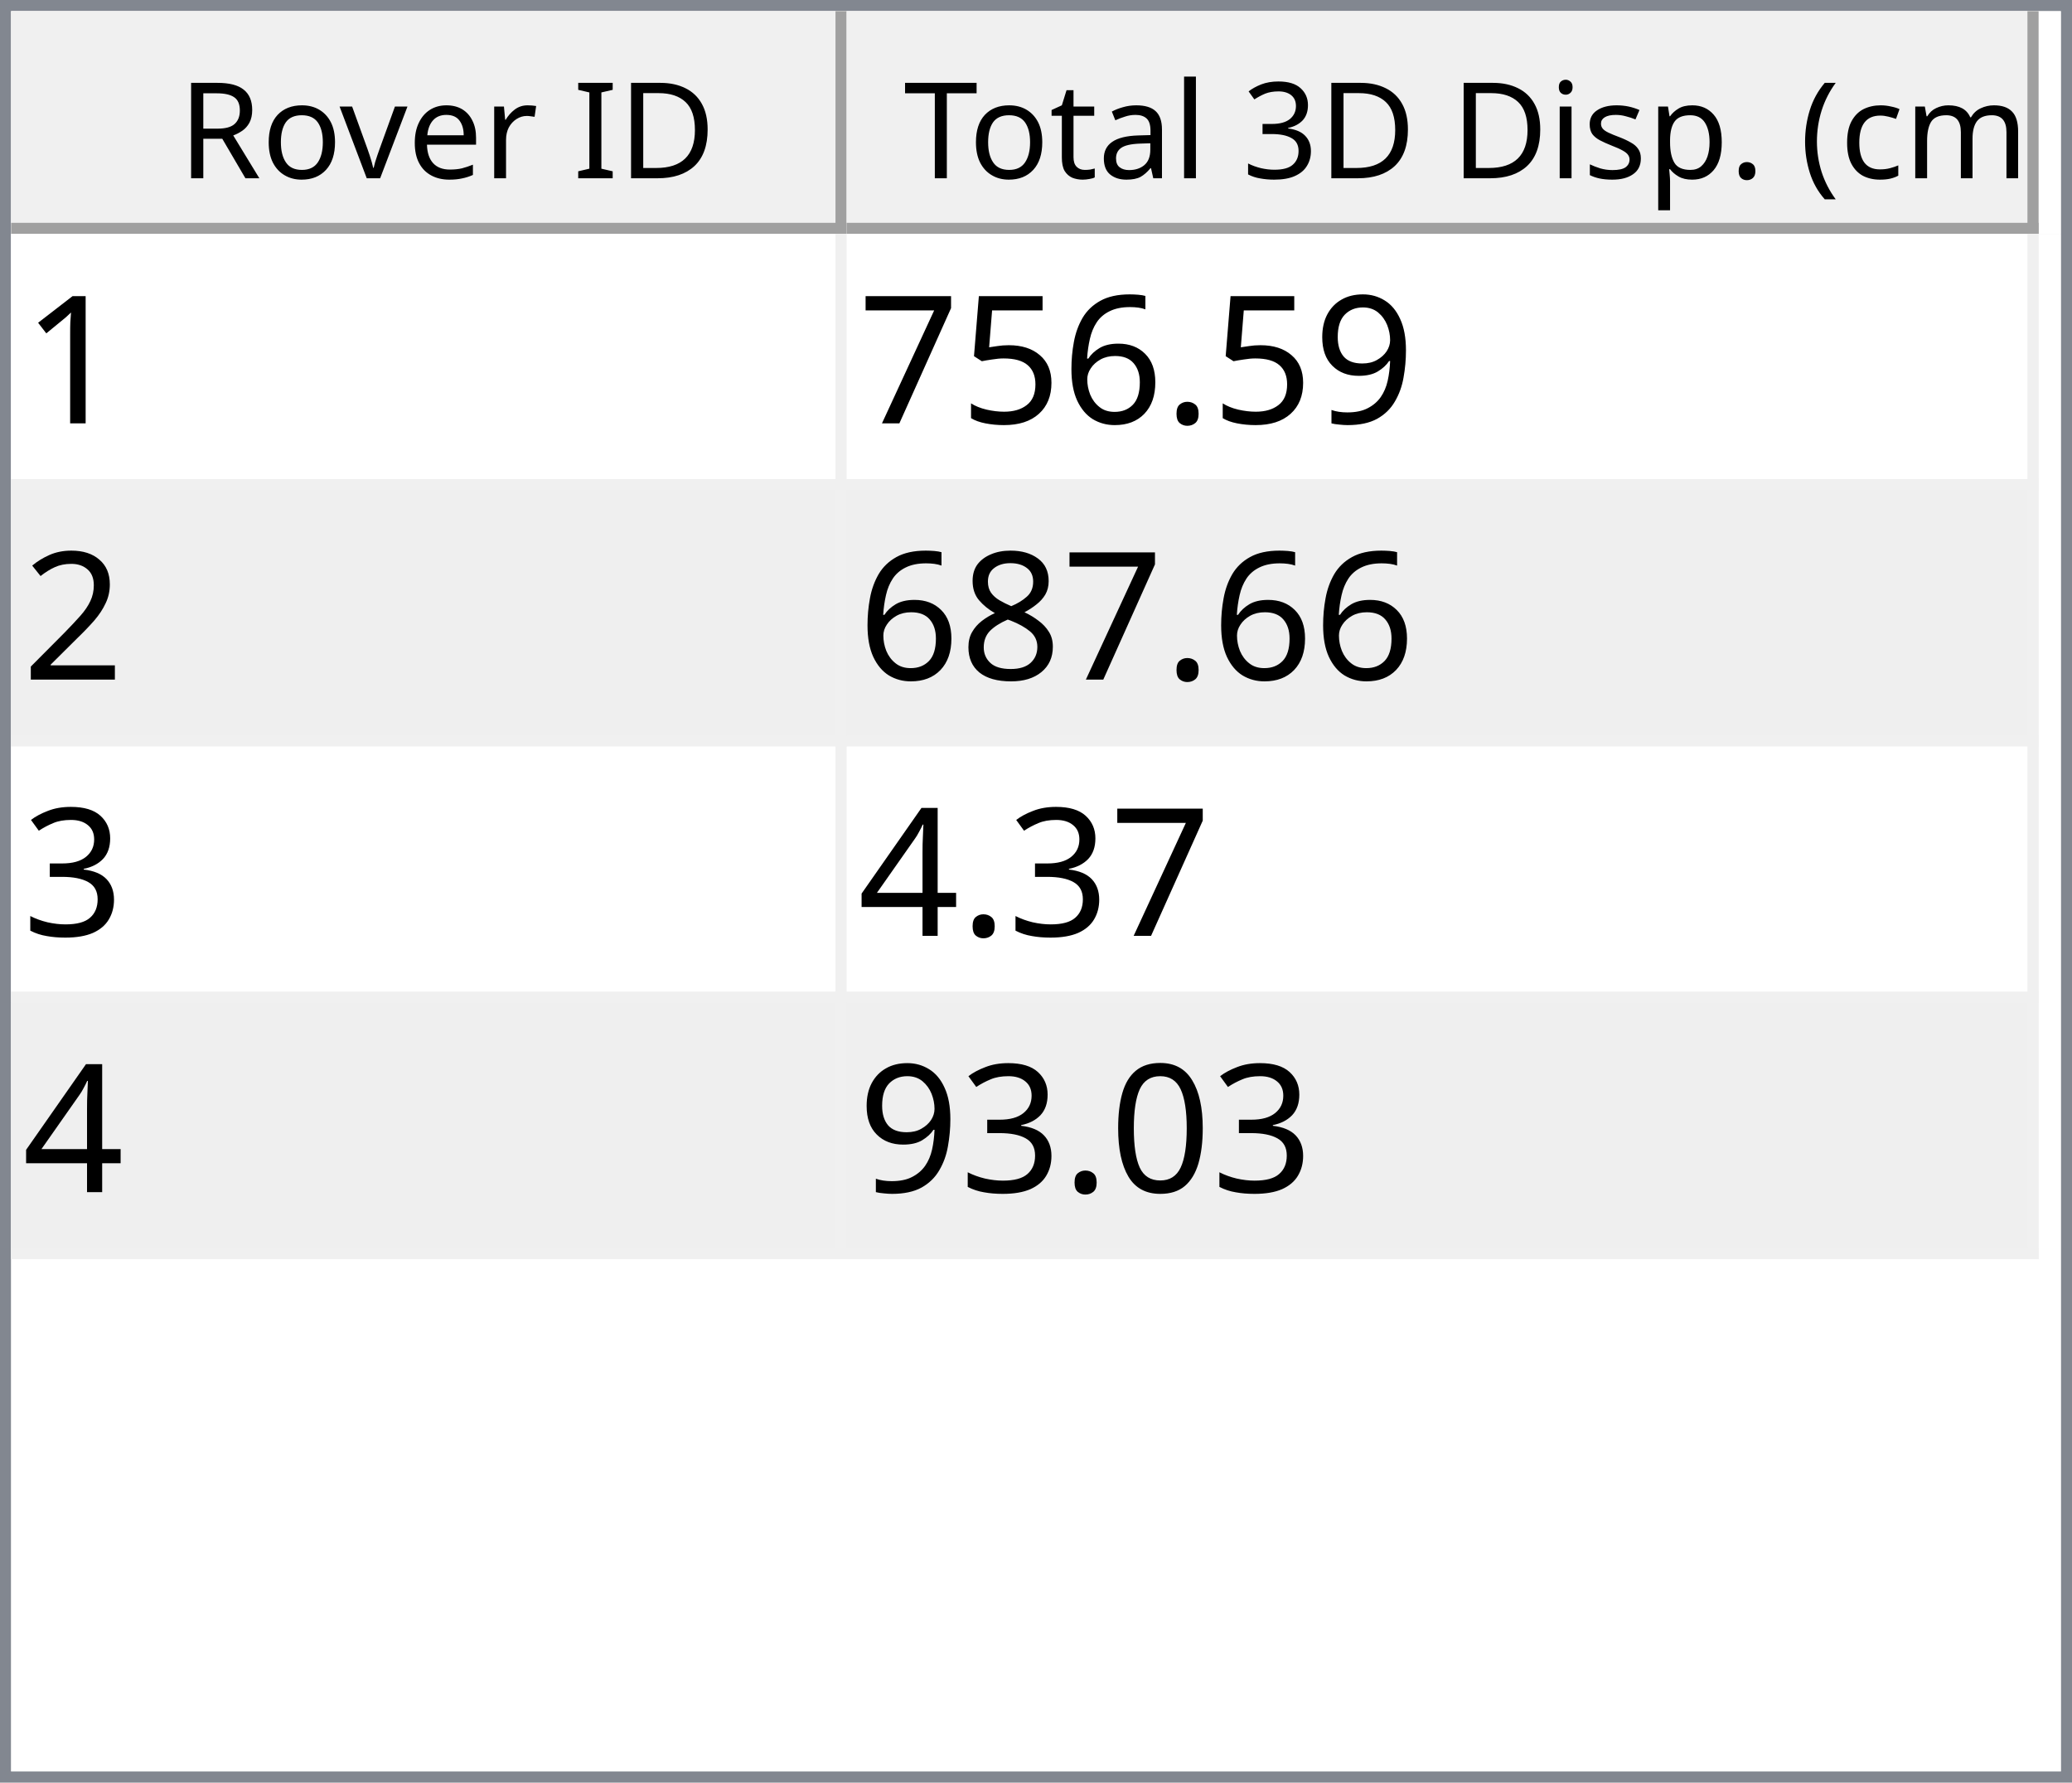
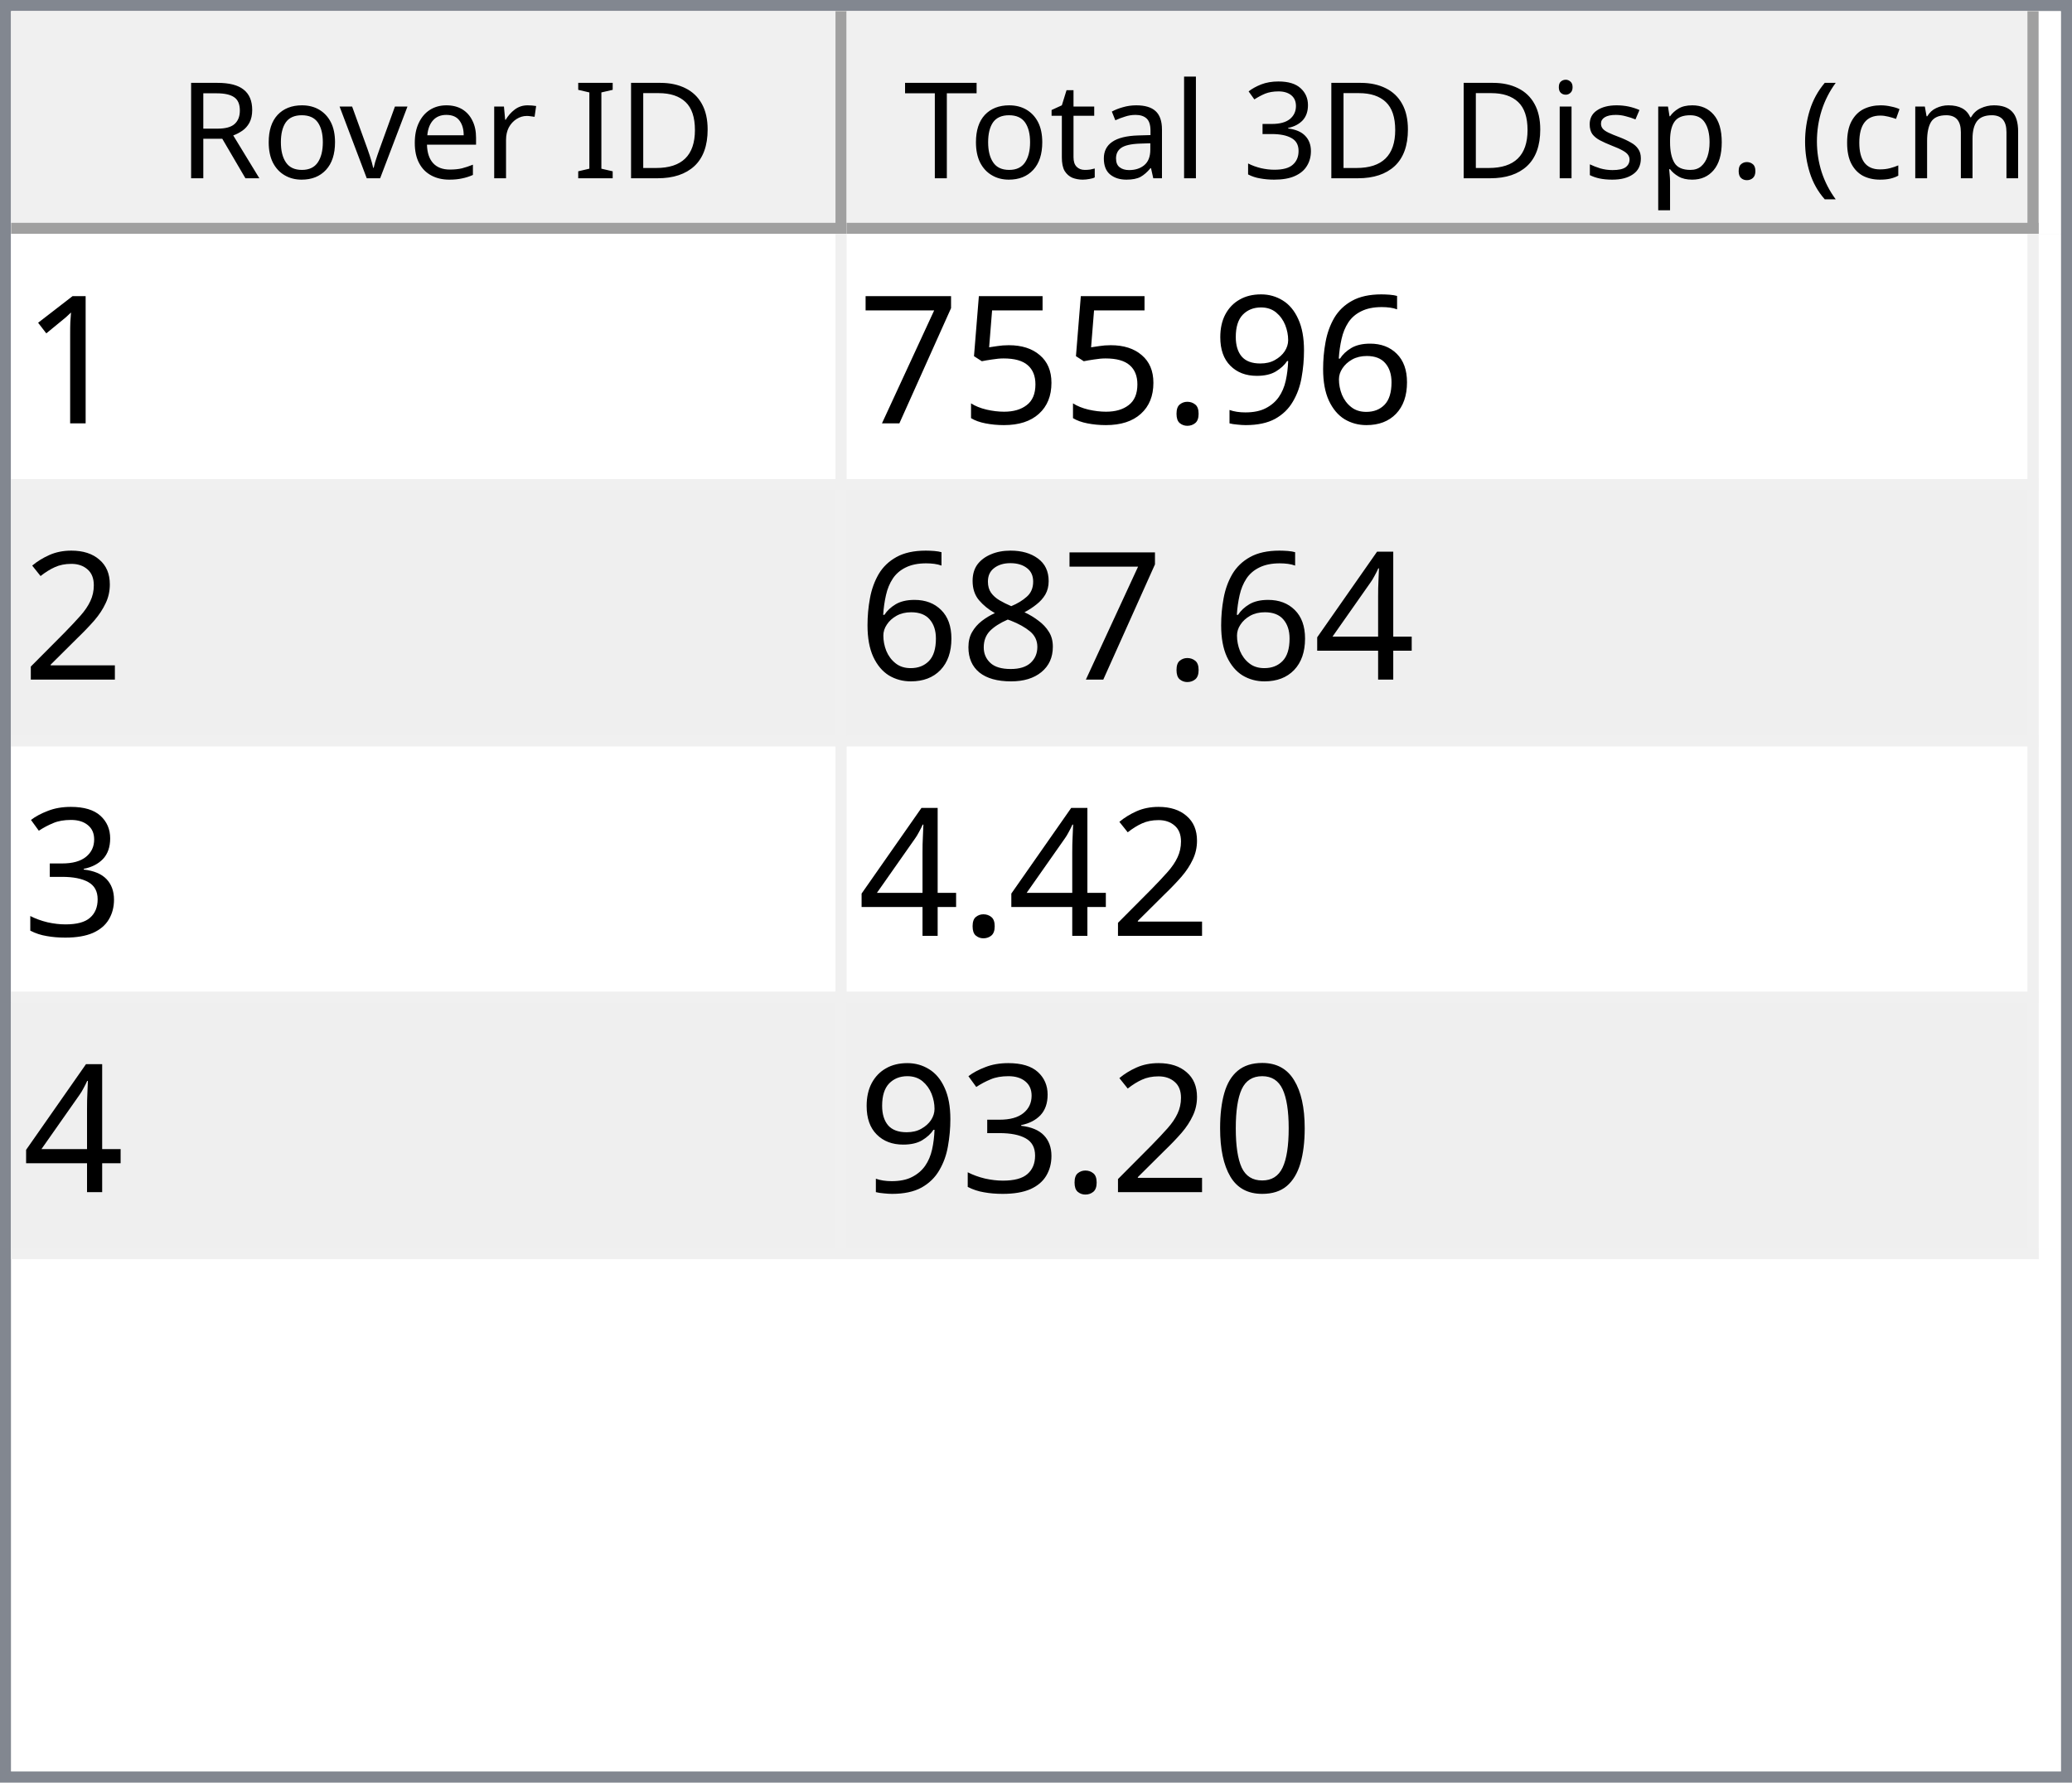
<svg xmlns="http://www.w3.org/2000/svg" style="fill-opacity:1; color-rendering:auto; color-interpolation:auto; text-rendering:auto; stroke:black; stroke-linecap:square; stroke-miterlimit:10; shape-rendering:auto; stroke-opacity:1; fill:black; stroke-dasharray:none; font-weight:normal; stroke-width:1; font-family:'Dialog'; font-style:normal; stroke-linejoin:miter; font-size:12px; stroke-dashoffset:0; image-rendering:auto;" width="186" height="160">
  <defs id="genericDefs" />
  <g>
    <defs id="defs1">
      <clipPath clipPathUnits="userSpaceOnUse" id="clipPath1">
        <path d="M0 0 L186 0 L186 160 L0 160 L0 0 Z" />
      </clipPath>
      <clipPath clipPathUnits="userSpaceOnUse" id="clipPath2">
        <path d="M0 0 L0 160 L186 160 L186 0 Z" />
      </clipPath>
      <clipPath clipPathUnits="userSpaceOnUse" id="clipPath3">
        <path d="M0 0 L0 20 L184 20 L184 0 Z" />
      </clipPath>
      <clipPath clipPathUnits="userSpaceOnUse" id="clipPath4">
        <path d="M0 0 L0 20 L75 20 L75 0 Z" />
      </clipPath>
      <clipPath clipPathUnits="userSpaceOnUse" id="clipPath5">
        <path d="M1 1 L1 19 L74 19 L74 1 Z" />
      </clipPath>
      <clipPath clipPathUnits="userSpaceOnUse" id="clipPath6">
        <path d="M0 0 L0 18 L73 18 L73 0 Z" />
      </clipPath>
      <clipPath clipPathUnits="userSpaceOnUse" id="clipPath7">
        <path d="M-0.5 -0.5 L-0.5 19.5 L74.5 19.5 L74.5 -0.5 Z" />
      </clipPath>
      <clipPath clipPathUnits="userSpaceOnUse" id="clipPath8">
        <path d="M0 0 L0 20 L107 20 L107 0 Z" />
      </clipPath>
      <clipPath clipPathUnits="userSpaceOnUse" id="clipPath9">
        <path d="M1 1 L1 19 L106 19 L106 1 Z" />
      </clipPath>
      <clipPath clipPathUnits="userSpaceOnUse" id="clipPath10">
        <path d="M0 0 L0 18 L105 18 L105 0 Z" />
      </clipPath>
      <clipPath clipPathUnits="userSpaceOnUse" id="clipPath11">
        <path d="M-0.5 -0.5 L-0.5 19.5 L106.5 19.5 L106.5 -0.5 Z" />
      </clipPath>
      <clipPath clipPathUnits="userSpaceOnUse" id="clipPath12">
        <path d="M0 0 L0 138 L184 138 L184 0 Z" />
      </clipPath>
      <clipPath clipPathUnits="userSpaceOnUse" id="clipPath13">
        <path d="M0 0 L0 92 L182 92 L182 0 Z" />
      </clipPath>
      <clipPath clipPathUnits="userSpaceOnUse" id="clipPath14">
        <path d="M-0.5 -0.5 L-0.5 91.5 L181.5 91.5 L181.5 -0.5 Z" />
      </clipPath>
      <clipPath clipPathUnits="userSpaceOnUse" id="clipPath15">
        <path d="M0 0 L0 22 L74 22 L74 0 Z" />
      </clipPath>
      <clipPath clipPathUnits="userSpaceOnUse" id="clipPath16">
        <path d="M0 0 L0 22 L106 22 L106 0 Z" />
      </clipPath>
      <font horiz-adv-x="64.551" id="font1">
        <font-face ascent="107.91" descent="25.098" units-per-em="100" style="font-style:normal; font-family:Segoe UI; font-weight:normal;" />
        <missing-glyph horiz-adv-x="64.551" d="M8.109 0 L8.109 68.266 L56.453 68.266 L56.453 0 L8.109 0 ZM15.328 7.234 L49.219 7.234 L49.219 61.031 L15.328 61.031 L15.328 7.234 Z" />
        <glyph unicode="D" horiz-adv-x="70.117" d="M9.188 0 L9.188 70.016 L28.516 70.016 Q65.531 70.016 65.531 35.891 Q65.531 19.672 55.25 9.836 Q44.969 0 27.734 0 L9.188 0 ZM17.391 62.594 L17.391 7.422 L27.828 7.422 Q41.609 7.422 49.273 14.797 Q56.938 22.172 56.938 35.688 Q56.938 62.594 28.328 62.594 L17.391 62.594 Z" />
        <glyph unicode="I" horiz-adv-x="26.611" d="M17.391 0 L9.188 0 L9.188 70.016 L17.391 70.016 L17.391 0 Z" />
        <glyph unicode=" " horiz-adv-x="27.393" d="" />
        <glyph unicode="r" horiz-adv-x="34.766" d="M34.188 41.891 Q32.078 43.5 28.125 43.5 Q23 43.5 19.555 38.672 Q16.109 33.844 16.109 25.484 L16.109 0 L8.109 0 L8.109 50 L16.109 50 L16.109 39.703 L16.312 39.703 Q18.016 44.969 21.531 47.922 Q25.047 50.875 29.391 50.875 Q32.516 50.875 34.188 50.203 L34.188 41.891 Z" />
        <glyph unicode="e" horiz-adv-x="52.295" d="M48.297 23 L12.984 23 Q13.188 14.656 17.484 10.109 Q21.781 5.562 29.297 5.562 Q37.75 5.562 44.828 11.141 L44.828 3.609 Q38.234 -1.172 27.391 -1.172 Q16.797 -1.172 10.742 5.641 Q4.688 12.453 4.688 24.812 Q4.688 36.469 11.305 43.82 Q17.922 51.172 27.734 51.172 Q37.547 51.172 42.922 44.828 Q48.297 38.484 48.297 27.203 L48.297 23 ZM40.094 29.781 Q40.047 36.719 36.75 40.578 Q33.453 44.438 27.594 44.438 Q21.922 44.438 17.969 40.383 Q14.016 36.328 13.094 29.781 L40.094 29.781 Z" />
        <glyph unicode="v" horiz-adv-x="47.9" d="M47.406 50 L27.484 0 L19.625 0 L0.688 50 L9.469 50 L22.172 13.672 Q23.578 9.672 23.922 6.688 L24.125 6.688 Q24.609 10.453 25.688 13.484 L38.969 50 L47.406 50 Z" />
        <glyph unicode="o" horiz-adv-x="58.594" d="M29 -1.172 Q17.922 -1.172 11.305 5.836 Q4.688 12.844 4.688 24.422 Q4.688 37.016 11.57 44.094 Q18.453 51.172 30.172 51.172 Q41.359 51.172 47.633 44.289 Q53.906 37.406 53.906 25.203 Q53.906 13.234 47.141 6.031 Q40.375 -1.172 29 -1.172 ZM29.594 44.438 Q21.875 44.438 17.383 39.188 Q12.891 33.938 12.891 24.703 Q12.891 15.828 17.43 10.695 Q21.969 5.562 29.594 5.562 Q37.359 5.562 41.531 10.594 Q45.703 15.625 45.703 24.906 Q45.703 34.281 41.531 39.359 Q37.359 44.438 29.594 44.438 Z" />
        <glyph unicode="R" horiz-adv-x="59.814" d="M59.375 0 L49.609 0 L37.891 19.625 Q36.281 22.359 34.766 24.289 Q33.25 26.219 31.664 27.438 Q30.078 28.656 28.25 29.219 Q26.422 29.781 24.125 29.781 L17.391 29.781 L17.391 0 L9.188 0 L9.188 70.016 L30.078 70.016 Q34.672 70.016 38.555 68.867 Q42.438 67.719 45.289 65.375 Q48.141 63.031 49.758 59.547 Q51.375 56.062 51.375 51.375 Q51.375 47.703 50.273 44.656 Q49.172 41.609 47.148 39.211 Q45.125 36.812 42.266 35.133 Q39.406 33.453 35.844 32.516 L35.844 32.328 Q37.594 31.547 38.891 30.547 Q40.188 29.547 41.359 28.18 Q42.531 26.812 43.68 25.078 Q44.828 23.344 46.234 21.047 L59.375 0 ZM17.391 62.594 L17.391 37.203 L28.516 37.203 Q31.594 37.203 34.203 38.133 Q36.812 39.062 38.719 40.797 Q40.625 42.531 41.703 45.047 Q42.781 47.562 42.781 50.688 Q42.781 56.297 39.141 59.445 Q35.5 62.594 28.609 62.594 L17.391 62.594 Z" />
        <glyph unicode=")" horiz-adv-x="30.176" d="M8.297 -15.922 L1.172 -15.922 Q16.406 2.344 16.406 26.812 Q16.406 51.469 1.078 70.016 L8.297 70.016 Q23.531 52.156 23.531 26.703 Q23.531 1.375 8.297 -15.922 Z" />
        <glyph unicode="m" horiz-adv-x="86.133" d="M79.109 0 L71.094 0 L71.094 28.719 Q71.094 37.016 68.531 40.727 Q65.969 44.438 59.906 44.438 Q54.781 44.438 51.195 39.75 Q47.609 35.062 47.609 28.516 L47.609 0 L39.594 0 L39.594 29.688 Q39.594 44.438 28.219 44.438 Q22.953 44.438 19.531 40.016 Q16.109 35.594 16.109 28.516 L16.109 0 L8.109 0 L8.109 50 L16.109 50 L16.109 42.094 L16.312 42.094 Q21.625 51.172 31.844 51.172 Q36.969 51.172 40.773 48.312 Q44.578 45.453 46 40.828 Q51.562 51.172 62.594 51.172 Q79.109 51.172 79.109 30.812 L79.109 0 Z" />
        <glyph unicode="c" horiz-adv-x="46.191" d="M42.188 2.297 Q36.422 -1.172 28.516 -1.172 Q17.828 -1.172 11.258 5.789 Q4.688 12.75 4.688 23.828 Q4.688 36.188 11.766 43.68 Q18.844 51.172 30.672 51.172 Q37.25 51.172 42.281 48.734 L42.281 40.531 Q36.719 44.438 30.375 44.438 Q22.703 44.438 17.797 38.945 Q12.891 33.453 12.891 24.516 Q12.891 15.719 17.508 10.641 Q22.125 5.562 29.891 5.562 Q36.422 5.562 42.188 9.906 L42.188 2.297 Z" />
        <glyph unicode="(" horiz-adv-x="30.176" d="M29.109 -15.922 L21.969 -15.922 Q6.844 1.375 6.844 26.703 Q6.844 52.156 21.969 70.016 L29.203 70.016 Q13.875 51.469 13.875 26.812 Q13.875 2.344 29.109 -15.922 Z" />
        <glyph unicode="." horiz-adv-x="21.68" d="M10.891 -1.078 Q8.641 -1.078 7.055 0.539 Q5.469 2.156 5.469 4.391 Q5.469 6.641 7.055 8.273 Q8.641 9.906 10.891 9.906 Q13.188 9.906 14.797 8.273 Q16.406 6.641 16.406 4.391 Q16.406 2.156 14.797 0.539 Q13.188 -1.078 10.891 -1.078 Z" />
        <glyph unicode="p" horiz-adv-x="58.789" d="M16.312 7.234 L16.109 7.234 L16.109 -23 L8.109 -23 L8.109 50 L16.109 50 L16.109 41.219 L16.312 41.219 Q22.219 51.172 33.594 51.172 Q43.266 51.172 48.688 44.461 Q54.109 37.75 54.109 26.469 Q54.109 13.922 48 6.375 Q41.891 -1.172 31.297 -1.172 Q21.578 -1.172 16.312 7.234 ZM16.109 27.391 L16.109 20.406 Q16.109 14.203 20.141 9.883 Q24.172 5.562 30.375 5.562 Q37.641 5.562 41.773 11.133 Q45.906 16.703 45.906 26.609 Q45.906 34.969 42.047 39.703 Q38.188 44.438 31.594 44.438 Q24.609 44.438 20.359 39.578 Q16.109 34.719 16.109 27.391 Z" />
        <glyph unicode="s" horiz-adv-x="42.432" d="M5.078 1.812 L5.078 10.406 Q11.625 5.562 19.484 5.562 Q30.031 5.562 30.031 12.594 Q30.031 14.594 29.125 15.992 Q28.219 17.391 26.68 18.461 Q25.141 19.531 23.07 20.383 Q21 21.234 18.609 22.172 Q15.281 23.484 12.766 24.828 Q10.25 26.172 8.57 27.859 Q6.891 29.547 6.031 31.695 Q5.172 33.844 5.172 36.719 Q5.172 40.234 6.789 42.945 Q8.406 45.656 11.086 47.484 Q13.766 49.312 17.211 50.242 Q20.656 51.172 24.312 51.172 Q30.812 51.172 35.938 48.922 L35.938 40.828 Q30.422 44.438 23.25 44.438 Q21 44.438 19.195 43.922 Q17.391 43.406 16.094 42.477 Q14.797 41.547 14.086 40.258 Q13.375 38.969 13.375 37.406 Q13.375 35.453 14.086 34.133 Q14.797 32.812 16.164 31.789 Q17.531 30.766 19.484 29.938 Q21.438 29.109 23.922 28.125 Q27.25 26.859 29.883 25.516 Q32.516 24.172 34.375 22.484 Q36.234 20.797 37.234 18.602 Q38.234 16.406 38.234 13.375 Q38.234 9.672 36.602 6.938 Q34.969 4.203 32.234 2.398 Q29.5 0.594 25.93 -0.289 Q22.359 -1.172 18.453 -1.172 Q10.75 -1.172 5.078 1.812 Z" />
        <glyph unicode="i" horiz-adv-x="24.219" d="M12.203 62.703 Q10.062 62.703 8.547 64.164 Q7.031 65.625 7.031 67.875 Q7.031 70.125 8.547 71.609 Q10.062 73.094 12.203 73.094 Q14.406 73.094 15.945 71.609 Q17.484 70.125 17.484 67.875 Q17.484 65.719 15.945 64.211 Q14.406 62.703 12.203 62.703 ZM16.109 0 L8.109 0 L8.109 50 L16.109 50 L16.109 0 Z" />
        <glyph unicode="3" horiz-adv-x="53.906" d="M46.531 19.828 Q46.531 15.094 44.75 11.211 Q42.969 7.328 39.719 4.57 Q36.469 1.812 31.93 0.297 Q27.391 -1.219 21.922 -1.219 Q11.922 -1.219 6 2.594 L6 11.188 Q13.094 5.609 22.219 5.609 Q25.875 5.609 28.828 6.539 Q31.781 7.469 33.906 9.227 Q36.031 10.984 37.18 13.477 Q38.328 15.969 38.328 19.094 Q38.328 32.812 18.797 32.812 L12.984 32.812 L12.984 39.594 L18.5 39.594 Q35.797 39.594 35.797 52.484 Q35.797 64.406 22.609 64.406 Q15.188 64.406 8.688 59.422 L8.688 67.188 Q15.375 71.188 24.609 71.188 Q29 71.188 32.57 69.969 Q36.141 68.75 38.68 66.555 Q41.219 64.359 42.609 61.281 Q44 58.203 44 54.5 Q44 40.672 30.031 36.719 L30.031 36.531 Q33.594 36.141 36.625 34.797 Q39.656 33.453 41.852 31.305 Q44.047 29.156 45.289 26.25 Q46.531 23.344 46.531 19.828 Z" />
        <glyph unicode="l" horiz-adv-x="24.219" d="M16.109 0 L8.109 0 L8.109 74.031 L16.109 74.031 L16.109 0 Z" />
        <glyph unicode="a" horiz-adv-x="50.879" d="M43.891 0 L35.891 0 L35.891 7.812 L35.688 7.812 Q30.469 -1.172 20.312 -1.172 Q12.844 -1.172 8.617 2.781 Q4.391 6.734 4.391 13.281 Q4.391 27.297 20.906 29.594 L35.891 31.688 Q35.891 44.438 25.594 44.438 Q16.547 44.438 9.281 38.281 L9.281 46.484 Q16.656 51.172 26.266 51.172 Q43.891 51.172 43.891 32.516 L43.891 0 ZM35.891 25.297 L23.828 23.641 Q18.266 22.859 15.43 20.875 Q12.594 18.891 12.594 13.875 Q12.594 10.203 15.211 7.883 Q17.828 5.562 22.172 5.562 Q28.125 5.562 32.008 9.742 Q35.891 13.922 35.891 20.312 L35.891 25.297 Z" />
        <glyph unicode="t" horiz-adv-x="33.887" d="M31.297 0.484 Q28.469 -1.078 23.828 -1.078 Q10.688 -1.078 10.688 13.578 L10.688 43.172 L2.094 43.172 L2.094 50 L10.688 50 L10.688 62.203 L18.703 64.797 L18.703 50 L31.297 50 L31.297 43.172 L18.703 43.172 L18.703 14.984 Q18.703 9.969 20.414 7.82 Q22.125 5.672 26.078 5.672 Q29.109 5.672 31.297 7.328 L31.297 0.484 Z" />
        <glyph unicode="T" horiz-adv-x="52.393" d="M50.594 62.594 L30.375 62.594 L30.375 0 L22.172 0 L22.172 62.594 L2 62.594 L2 70.016 L50.594 70.016 L50.594 62.594 Z" />
      </font>
      <font horiz-adv-x="75.0" id="font2">
        <font-face ascent="100.537" descent="21.973" units-per-em="100" style="font-style:normal; font-family:sans-serif; font-weight:normal;" />
        <missing-glyph horiz-adv-x="75.0" d="M12.5 0 L12.5 62.5 L62.5 62.5 L62.5 0 L12.5 0 ZM14.062 1.562 L60.938 1.562 L60.938 60.938 L14.062 60.938 L14.062 1.562 Z" />
        <glyph unicode="1" horiz-adv-x="55.615" d="M37.25 0 L28.469 0 L28.469 56 Q25.297 52.984 20.141 49.953 Q14.984 46.922 10.891 45.406 L10.891 53.906 Q18.266 57.375 23.781 62.305 Q29.297 67.234 31.594 71.875 L37.25 71.875 L37.25 0 Z" />
+         <glyph unicode="6" horiz-adv-x="55.615" d="M49.75 54.047 L41.016 53.375 Q39.844 58.547 37.703 60.891 Q34.125 64.656 28.906 64.656 Q24.703 64.656 21.531 62.312 Q17.391 59.281 14.992 53.469 Q12.594 47.656 12.5 36.922 Q15.672 41.75 20.266 44.094 Q24.859 46.438 29.891 46.438 Q38.672 46.438 44.852 39.969 Q51.031 33.5 51.031 23.25 Q51.031 16.5 48.125 10.719 Q45.219 4.938 40.141 1.859 Q35.062 -1.219 28.609 -1.219 Q17.625 -1.219 10.695 6.859 Q3.766 14.938 3.766 33.5 Q3.766 54.25 11.422 63.672 Q18.109 71.875 29.438 71.875 Q37.891 71.875 43.289 67.141 Q48.688 62.406 49.75 54.047 ZM13.875 23.188 Q13.875 18.656 15.797 14.508 Q17.719 10.359 21.188 8.18 Q24.656 6 28.469 6 Q34.031 6 38.039 10.492 Q42.047 14.984 42.047 22.703 Q42.047 30.125 38.086 34.398 Q34.125 38.672 28.125 38.672 Q22.172 38.672 18.023 34.398 Q13.875 30.125 13.875 23.188 Z" />
        <glyph unicode="9" horiz-adv-x="55.615" d="M5.469 16.547 L13.922 17.328 Q14.984 11.375 18.016 8.688 Q21.047 6 25.781 6 Q29.828 6 32.883 7.859 Q35.938 9.719 37.891 12.82 Q39.844 15.922 41.164 21.195 Q42.484 26.469 42.484 31.938 Q42.484 32.516 42.438 33.688 Q39.797 29.5 35.234 26.883 Q30.672 24.266 25.344 24.266 Q16.453 24.266 10.305 30.711 Q4.156 37.156 4.156 47.703 Q4.156 58.594 10.578 65.234 Q17 71.875 26.656 71.875 Q33.641 71.875 39.43 68.117 Q45.219 64.359 48.219 57.398 Q51.219 50.438 51.219 37.25 Q51.219 23.531 48.242 15.406 Q45.266 7.281 39.383 3.031 Q33.5 -1.219 25.594 -1.219 Q17.188 -1.219 11.867 3.445 Q6.547 8.109 5.469 16.547 ZM41.453 48.141 Q41.453 55.719 37.43 60.156 Q33.406 64.594 27.734 64.594 Q21.875 64.594 17.531 59.812 Q13.188 55.031 13.188 47.406 Q13.188 40.578 17.312 36.305 Q21.438 32.031 27.484 32.031 Q33.594 32.031 37.523 36.305 Q41.453 40.578 41.453 48.141 Z" />
        <glyph unicode="." horiz-adv-x="27.783" d="M9.078 0 L9.078 10.016 L19.094 10.016 L19.094 0 L9.078 0 Z" />
-         <glyph unicode="6" horiz-adv-x="55.615" d="M49.75 54.047 L41.016 53.375 Q39.844 58.547 37.703 60.891 Q34.125 64.656 28.906 64.656 Q24.703 64.656 21.531 62.312 Q17.391 59.281 14.992 53.469 Q12.594 47.656 12.5 36.922 Q15.672 41.75 20.266 44.094 Q24.859 46.438 29.891 46.438 Q38.672 46.438 44.852 39.969 Q51.031 33.5 51.031 23.25 Q51.031 16.5 48.125 10.719 Q45.219 4.938 40.141 1.859 Q35.062 -1.219 28.609 -1.219 Q17.625 -1.219 10.695 6.859 Q3.766 14.938 3.766 33.5 Q3.766 54.25 11.422 63.672 Q18.109 71.875 29.438 71.875 Q37.891 71.875 43.289 67.141 Q48.688 62.406 49.75 54.047 ZM13.875 23.188 Q13.875 18.656 15.797 14.508 Q17.719 10.359 21.188 8.18 Q24.656 6 28.469 6 Q34.031 6 38.039 10.492 Q42.047 14.984 42.047 22.703 Q42.047 30.125 38.086 34.398 Q34.125 38.672 28.125 38.672 Q22.172 38.672 18.023 34.398 Q13.875 30.125 13.875 23.188 Z" />
        <glyph unicode="5" horiz-adv-x="55.615" d="M4.156 18.75 L13.375 19.531 Q14.406 12.797 18.141 9.398 Q21.875 6 27.156 6 Q33.5 6 37.891 10.789 Q42.281 15.578 42.281 23.484 Q42.281 31 38.062 35.352 Q33.844 39.703 27 39.703 Q22.75 39.703 19.336 37.773 Q15.922 35.844 13.969 32.766 L5.719 33.844 L12.641 70.609 L48.25 70.609 L48.25 62.203 L19.672 62.203 L15.828 42.969 Q22.266 47.469 29.344 47.469 Q38.719 47.469 45.164 40.969 Q51.609 34.469 51.609 24.266 Q51.609 14.547 45.953 7.469 Q39.062 -1.219 27.156 -1.219 Q17.391 -1.219 11.211 4.25 Q5.031 9.719 4.156 18.75 Z" />
        <glyph unicode="7" horiz-adv-x="55.615" d="M4.734 62.203 L4.734 70.656 L51.078 70.656 L51.078 63.812 Q44.234 56.547 37.523 44.484 Q30.812 32.422 27.156 19.672 Q24.516 10.688 23.781 0 L14.75 0 Q14.891 8.453 18.062 20.414 Q21.234 32.375 27.172 43.484 Q33.109 54.594 39.797 62.203 L4.734 62.203 Z" />
        <glyph unicode="2" horiz-adv-x="55.615" d="M50.344 8.453 L50.344 0 L3.031 0 Q2.938 3.172 4.047 6.109 Q5.859 10.938 9.836 15.625 Q13.812 20.312 21.344 26.469 Q33.016 36.031 37.117 41.625 Q41.219 47.219 41.219 52.203 Q41.219 57.422 37.477 61.008 Q33.734 64.594 27.734 64.594 Q21.391 64.594 17.578 60.789 Q13.766 56.984 13.719 50.25 L4.688 51.172 Q5.609 61.281 11.664 66.578 Q17.719 71.875 27.938 71.875 Q38.234 71.875 44.242 66.164 Q50.25 60.453 50.25 52 Q50.25 47.703 48.492 43.555 Q46.734 39.406 42.656 34.812 Q38.578 30.219 29.109 22.219 Q21.188 15.578 18.945 13.211 Q16.703 10.844 15.234 8.453 L50.344 8.453 Z" />
+         <glyph unicode="4" horiz-adv-x="55.615" d="M32.328 0 L32.328 17.141 L1.266 17.141 L1.266 25.203 L33.938 71.578 L41.109 71.578 L41.109 25.203 L50.781 25.203 L50.781 17.141 L41.109 17.141 L41.109 0 L32.328 0 ZM32.328 25.203 L32.328 57.469 L9.906 25.203 L32.328 25.203 Z" />
        <glyph unicode="8" horiz-adv-x="55.615" d="M17.672 38.812 Q12.203 40.828 9.57 44.539 Q6.938 48.25 6.938 53.422 Q6.938 61.234 12.555 66.555 Q18.172 71.875 27.484 71.875 Q36.859 71.875 42.578 66.43 Q48.297 60.984 48.297 53.172 Q48.297 48.188 45.68 44.508 Q43.062 40.828 37.75 38.812 Q44.344 36.672 47.781 31.883 Q51.219 27.094 51.219 20.453 Q51.219 11.281 44.727 5.031 Q38.234 -1.219 27.641 -1.219 Q17.047 -1.219 10.547 5.055 Q4.047 11.328 4.047 20.703 Q4.047 27.688 7.594 32.398 Q11.141 37.109 17.672 38.812 ZM15.922 53.719 Q15.922 48.641 19.195 45.414 Q22.469 42.188 27.688 42.188 Q32.766 42.188 36.016 45.383 Q39.266 48.578 39.266 53.219 Q39.266 58.062 35.914 61.359 Q32.562 64.656 27.594 64.656 Q22.562 64.656 19.242 61.43 Q15.922 58.203 15.922 53.719 ZM13.094 20.656 Q13.094 16.891 14.875 13.375 Q16.656 9.859 20.172 7.93 Q23.688 6 27.734 6 Q34.031 6 38.133 10.055 Q42.234 14.109 42.234 20.359 Q42.234 26.703 38.016 30.859 Q33.797 35.016 27.438 35.016 Q21.234 35.016 17.164 30.914 Q13.094 26.812 13.094 20.656 Z" />
        <glyph unicode="3" horiz-adv-x="55.615" d="M4.203 18.891 L12.984 20.062 Q14.5 12.594 18.141 9.297 Q21.781 6 27 6 Q33.203 6 37.477 10.297 Q41.75 14.594 41.75 20.953 Q41.75 27 37.797 30.93 Q33.844 34.859 27.734 34.859 Q25.25 34.859 21.531 33.891 L22.516 41.609 Q23.391 41.5 23.922 41.5 Q29.547 41.5 34.039 44.43 Q38.531 47.359 38.531 53.469 Q38.531 58.297 35.258 61.477 Q31.984 64.656 26.812 64.656 Q21.688 64.656 18.266 61.43 Q14.844 58.203 13.875 51.766 L5.078 53.328 Q6.688 62.156 12.398 67.016 Q18.109 71.875 26.609 71.875 Q32.469 71.875 37.398 69.359 Q42.328 66.844 44.945 62.5 Q47.562 58.156 47.562 53.266 Q47.562 48.641 45.07 44.828 Q42.578 41.016 37.703 38.766 Q44.047 37.312 47.562 32.695 Q51.078 28.078 51.078 21.141 Q51.078 11.766 44.242 5.25 Q37.406 -1.266 26.953 -1.266 Q17.531 -1.266 11.305 4.352 Q5.078 9.969 4.203 18.891 Z" />
-         <glyph unicode="4" horiz-adv-x="55.615" d="M32.328 0 L32.328 17.141 L1.266 17.141 L1.266 25.203 L33.938 71.578 L41.109 71.578 L41.109 25.203 L50.781 25.203 L50.781 17.141 L41.109 17.141 L41.109 0 L32.328 0 ZM32.328 25.203 L32.328 57.469 L9.906 25.203 L32.328 25.203 Z" />
        <glyph unicode="0" horiz-adv-x="55.615" d="M4.156 35.297 Q4.156 48 6.766 55.742 Q9.375 63.484 14.523 67.68 Q19.672 71.875 27.484 71.875 Q33.25 71.875 37.594 69.555 Q41.938 67.234 44.773 62.867 Q47.609 58.5 49.219 52.227 Q50.828 45.953 50.828 35.297 Q50.828 22.703 48.242 14.969 Q45.656 7.234 40.508 3.008 Q35.359 -1.219 27.484 -1.219 Q17.141 -1.219 11.234 6.203 Q4.156 15.141 4.156 35.297 ZM13.188 35.297 Q13.188 17.672 17.312 11.836 Q21.438 6 27.484 6 Q33.547 6 37.672 11.859 Q41.797 17.719 41.797 35.297 Q41.797 52.984 37.672 58.789 Q33.547 64.594 27.391 64.594 Q21.344 64.594 17.719 59.469 Q13.188 52.938 13.188 35.297 Z" />
      </font>
    </defs>
    <g style="fill:white; stroke:white;">
      <rect x="0" y="0" width="186" style="clip-path:url(#clipPath1); stroke:none;" height="160" />
    </g>
    <g style="fill:white; text-rendering:optimizeSpeed; color-rendering:optimizeSpeed; image-rendering:optimizeSpeed; shape-rendering:crispEdges; stroke:white; color-interpolation:sRGB;">
      <rect x="0" width="186" height="160" y="0" style="stroke:none;" />
      <path style="stroke:none;" d="M0 160 L186 160 L186 0 L0 0 Z" />
    </g>
    <g style="fill:rgb(240,240,240); font-family:'Segoe UI'; stroke:rgb(240,240,240);">
      <rect x="0" y="0" width="186" style="clip-path:url(#clipPath2); stroke:none;" height="160" />
    </g>
    <g style="fill:rgb(130,135,144); font-family:'Segoe UI'; stroke:rgb(130,135,144);">
      <path d="M0 0 L186 0 L186 160 L0 160 L0 0 ZM1 1 L185 1 L185 159 L1 159 L1 1 Z" style="fill-rule:evenodd; clip-path:url(#clipPath2); stroke:none;" />
    </g>
    <g style="fill:white; font-family:'Segoe UI'; stroke:white;" transform="translate(1,1)">
      <rect x="0" y="0" width="184" style="clip-path:url(#clipPath3); stroke:none;" height="20" />
    </g>
    <g style="fill:rgb(240,240,240); font-family:'Segoe UI'; stroke:rgb(240,240,240);" transform="translate(1,1)">
      <rect x="0" y="0" width="75" style="clip-path:url(#clipPath4); stroke:none;" height="20" />
    </g>
    <g style="font-family:'Segoe UI';" transform="translate(2,2)">
      <text x="14" xml:space="preserve" y="14" style="clip-path:url(#clipPath6); stroke:none;">Rover ID</text>
    </g>
    <g style="fill:rgb(160,160,160); font-family:'Segoe UI'; stroke:rgb(160,160,160); stroke-linejoin:bevel;" transform="translate(1.5,1.5)">
      <line x1="74" x2="74" y1="0" style="fill:none; clip-path:url(#clipPath7);" y2="19" />
    </g>
    <g style="fill:rgb(160,160,160); font-family:'Segoe UI'; stroke:rgb(160,160,160); stroke-linejoin:bevel;" transform="matrix(1,0,0,1,1,1) translate(0.5,0.5)">
      <line x1="0" x2="74" y1="19" style="fill:none; clip-path:url(#clipPath7);" y2="19" />
    </g>
    <g style="fill:rgb(240,240,240); font-family:'Segoe UI'; stroke:rgb(240,240,240);" transform="translate(76,1)">
      <rect x="0" y="0" width="107" style="clip-path:url(#clipPath8); stroke:none;" height="20" />
    </g>
    <g style="font-family:'Segoe UI';" transform="translate(77,2)">
      <text x="1" xml:space="preserve" y="14" style="clip-path:url(#clipPath10); stroke:none;"> Total 3D Disp. (cm)</text>
    </g>
    <g style="fill:rgb(160,160,160); font-family:'Segoe UI'; stroke:rgb(160,160,160); stroke-linejoin:bevel;" transform="translate(76.5,1.5)">
      <line x1="106" x2="106" y1="0" style="fill:none; clip-path:url(#clipPath11);" y2="19" />
    </g>
    <g style="fill:rgb(160,160,160); font-family:'Segoe UI'; stroke:rgb(160,160,160); stroke-linejoin:bevel;" transform="matrix(1,0,0,1,76,1) translate(0.5,0.5)">
      <line x1="0" x2="106" y1="19" style="fill:none; clip-path:url(#clipPath11);" y2="19" />
    </g>
    <g style="fill:white; font-family:'Segoe UI'; stroke:white;" transform="translate(1,21)">
      <rect x="0" y="0" width="184" style="clip-path:url(#clipPath12); stroke:none;" height="138" />
    </g>
    <g style="fill:rgb(240,240,240); font-size:16px; font-family:sans-serif; stroke:rgb(240,240,240);" transform="translate(1,21)">
      <rect x="0" y="0" width="182" style="clip-path:url(#clipPath13); stroke:none;" height="92" />
      <line transform="translate(0.5,0.5)" x1="0" x2="181" y1="22" style="clip-path:url(#clipPath14); fill:none; stroke-linejoin:bevel;" y2="22" />
    </g>
    <g transform="matrix(1,0,0,1,1,21) translate(0.5,0.5)" style="fill:rgb(240,240,240); font-size:16px; font-family:sans-serif; stroke:rgb(240,240,240); stroke-linejoin:bevel;">
      <line x1="0" x2="181" y1="45" style="fill:none; clip-path:url(#clipPath14);" y2="45" />
    </g>
    <g transform="matrix(1,0,0,1,1,21) translate(0.5,0.5)" style="fill:rgb(240,240,240); font-size:16px; font-family:sans-serif; stroke:rgb(240,240,240); stroke-linejoin:bevel;">
      <line x1="0" x2="181" y1="68" style="fill:none; clip-path:url(#clipPath14);" y2="68" />
    </g>
    <g transform="matrix(1,0,0,1,1,21) translate(0.5,0.5)" style="fill:rgb(240,240,240); font-size:16px; font-family:sans-serif; stroke:rgb(240,240,240); stroke-linejoin:bevel;">
      <line x1="0" x2="181" y1="91" style="fill:none; clip-path:url(#clipPath14);" y2="91" />
    </g>
    <g transform="matrix(1,0,0,1,1,21) translate(0.5,0.5)" style="fill:rgb(240,240,240); font-size:16px; font-family:sans-serif; stroke:rgb(240,240,240); stroke-linejoin:bevel;">
      <line x1="74" x2="74" y1="0" style="fill:none; clip-path:url(#clipPath14);" y2="91" />
    </g>
    <g transform="matrix(1,0,0,1,1,21) translate(0.5,0.5)" style="fill:rgb(240,240,240); font-size:16px; font-family:sans-serif; stroke:rgb(240,240,240); stroke-linejoin:bevel;">
      <line x1="181" x2="181" y1="0" style="fill:none; clip-path:url(#clipPath14);" y2="91" />
    </g>
    <g style="fill:white; font-size:16px; font-family:sans-serif; stroke:white;" transform="matrix(1,0,0,1,1,21)">
      <rect x="0" y="0" width="74" style="clip-path:url(#clipPath15); stroke:none;" height="22" />
      <text x="1" y="17" style="fill:black; clip-path:url(#clipPath15); stroke:none;" xml:space="preserve">1</text>
    </g>
    <g style="fill:white; font-size:16px; font-family:sans-serif; stroke:white;" transform="matrix(1,0,0,1,1,21) translate(75,0)">
      <rect x="0" y="0" width="106" style="clip-path:url(#clipPath16); stroke:none;" height="22" />
-       <text x="1" y="17" style="fill:black; clip-path:url(#clipPath16); stroke:none;" xml:space="preserve">756.59</text>
+       <text x="1" y="17" style="fill:black; clip-path:url(#clipPath16); stroke:none;" xml:space="preserve">755.96</text>
    </g>
    <g style="fill:rgb(239,239,239); font-size:16px; font-family:sans-serif; stroke:rgb(239,239,239);" transform="matrix(1,0,0,1,1,21) translate(0,23)">
      <rect x="0" y="0" width="74" style="clip-path:url(#clipPath15); stroke:none;" height="22" />
      <text x="1" y="17" style="fill:black; clip-path:url(#clipPath15); stroke:none;" xml:space="preserve">2</text>
    </g>
    <g style="fill:rgb(239,239,239); font-size:16px; font-family:sans-serif; stroke:rgb(239,239,239);" transform="matrix(1,0,0,1,1,21) translate(75,23)">
      <rect x="0" y="0" width="106" style="clip-path:url(#clipPath16); stroke:none;" height="22" />
-       <text x="1" y="17" style="fill:black; clip-path:url(#clipPath16); stroke:none;" xml:space="preserve">687.66</text>
+       <text x="1" y="17" style="fill:black; clip-path:url(#clipPath16); stroke:none;" xml:space="preserve">687.64</text>
    </g>
    <g style="fill:white; font-size:16px; font-family:sans-serif; stroke:white;" transform="matrix(1,0,0,1,1,21) translate(0,46)">
      <rect x="0" y="0" width="74" style="clip-path:url(#clipPath15); stroke:none;" height="22" />
      <text x="1" y="17" style="fill:black; clip-path:url(#clipPath15); stroke:none;" xml:space="preserve">3</text>
    </g>
    <g style="fill:white; font-size:16px; font-family:sans-serif; stroke:white;" transform="matrix(1,0,0,1,1,21) translate(75,46)">
      <rect x="0" y="0" width="106" style="clip-path:url(#clipPath16); stroke:none;" height="22" />
-       <text x="1" y="17" style="fill:black; clip-path:url(#clipPath16); stroke:none;" xml:space="preserve">4.37</text>
+       <text x="1" y="17" style="fill:black; clip-path:url(#clipPath16); stroke:none;" xml:space="preserve">4.42</text>
    </g>
    <g style="fill:rgb(239,239,239); font-size:16px; font-family:sans-serif; stroke:rgb(239,239,239);" transform="matrix(1,0,0,1,1,21) translate(0,69)">
      <rect x="0" y="0" width="74" style="clip-path:url(#clipPath15); stroke:none;" height="22" />
      <text x="1" y="17" style="fill:black; clip-path:url(#clipPath15); stroke:none;" xml:space="preserve">4</text>
    </g>
    <g style="fill:rgb(239,239,239); font-size:16px; font-family:sans-serif; stroke:rgb(239,239,239);" transform="matrix(1,0,0,1,1,21) translate(75,69)">
      <rect x="0" y="0" width="106" style="clip-path:url(#clipPath16); stroke:none;" height="22" />
-       <text x="1" y="17" style="fill:black; clip-path:url(#clipPath16); stroke:none;" xml:space="preserve">93.03</text>
+       <text x="1" y="17" style="fill:black; clip-path:url(#clipPath16); stroke:none;" xml:space="preserve">93.20</text>
    </g>
  </g>
</svg>
